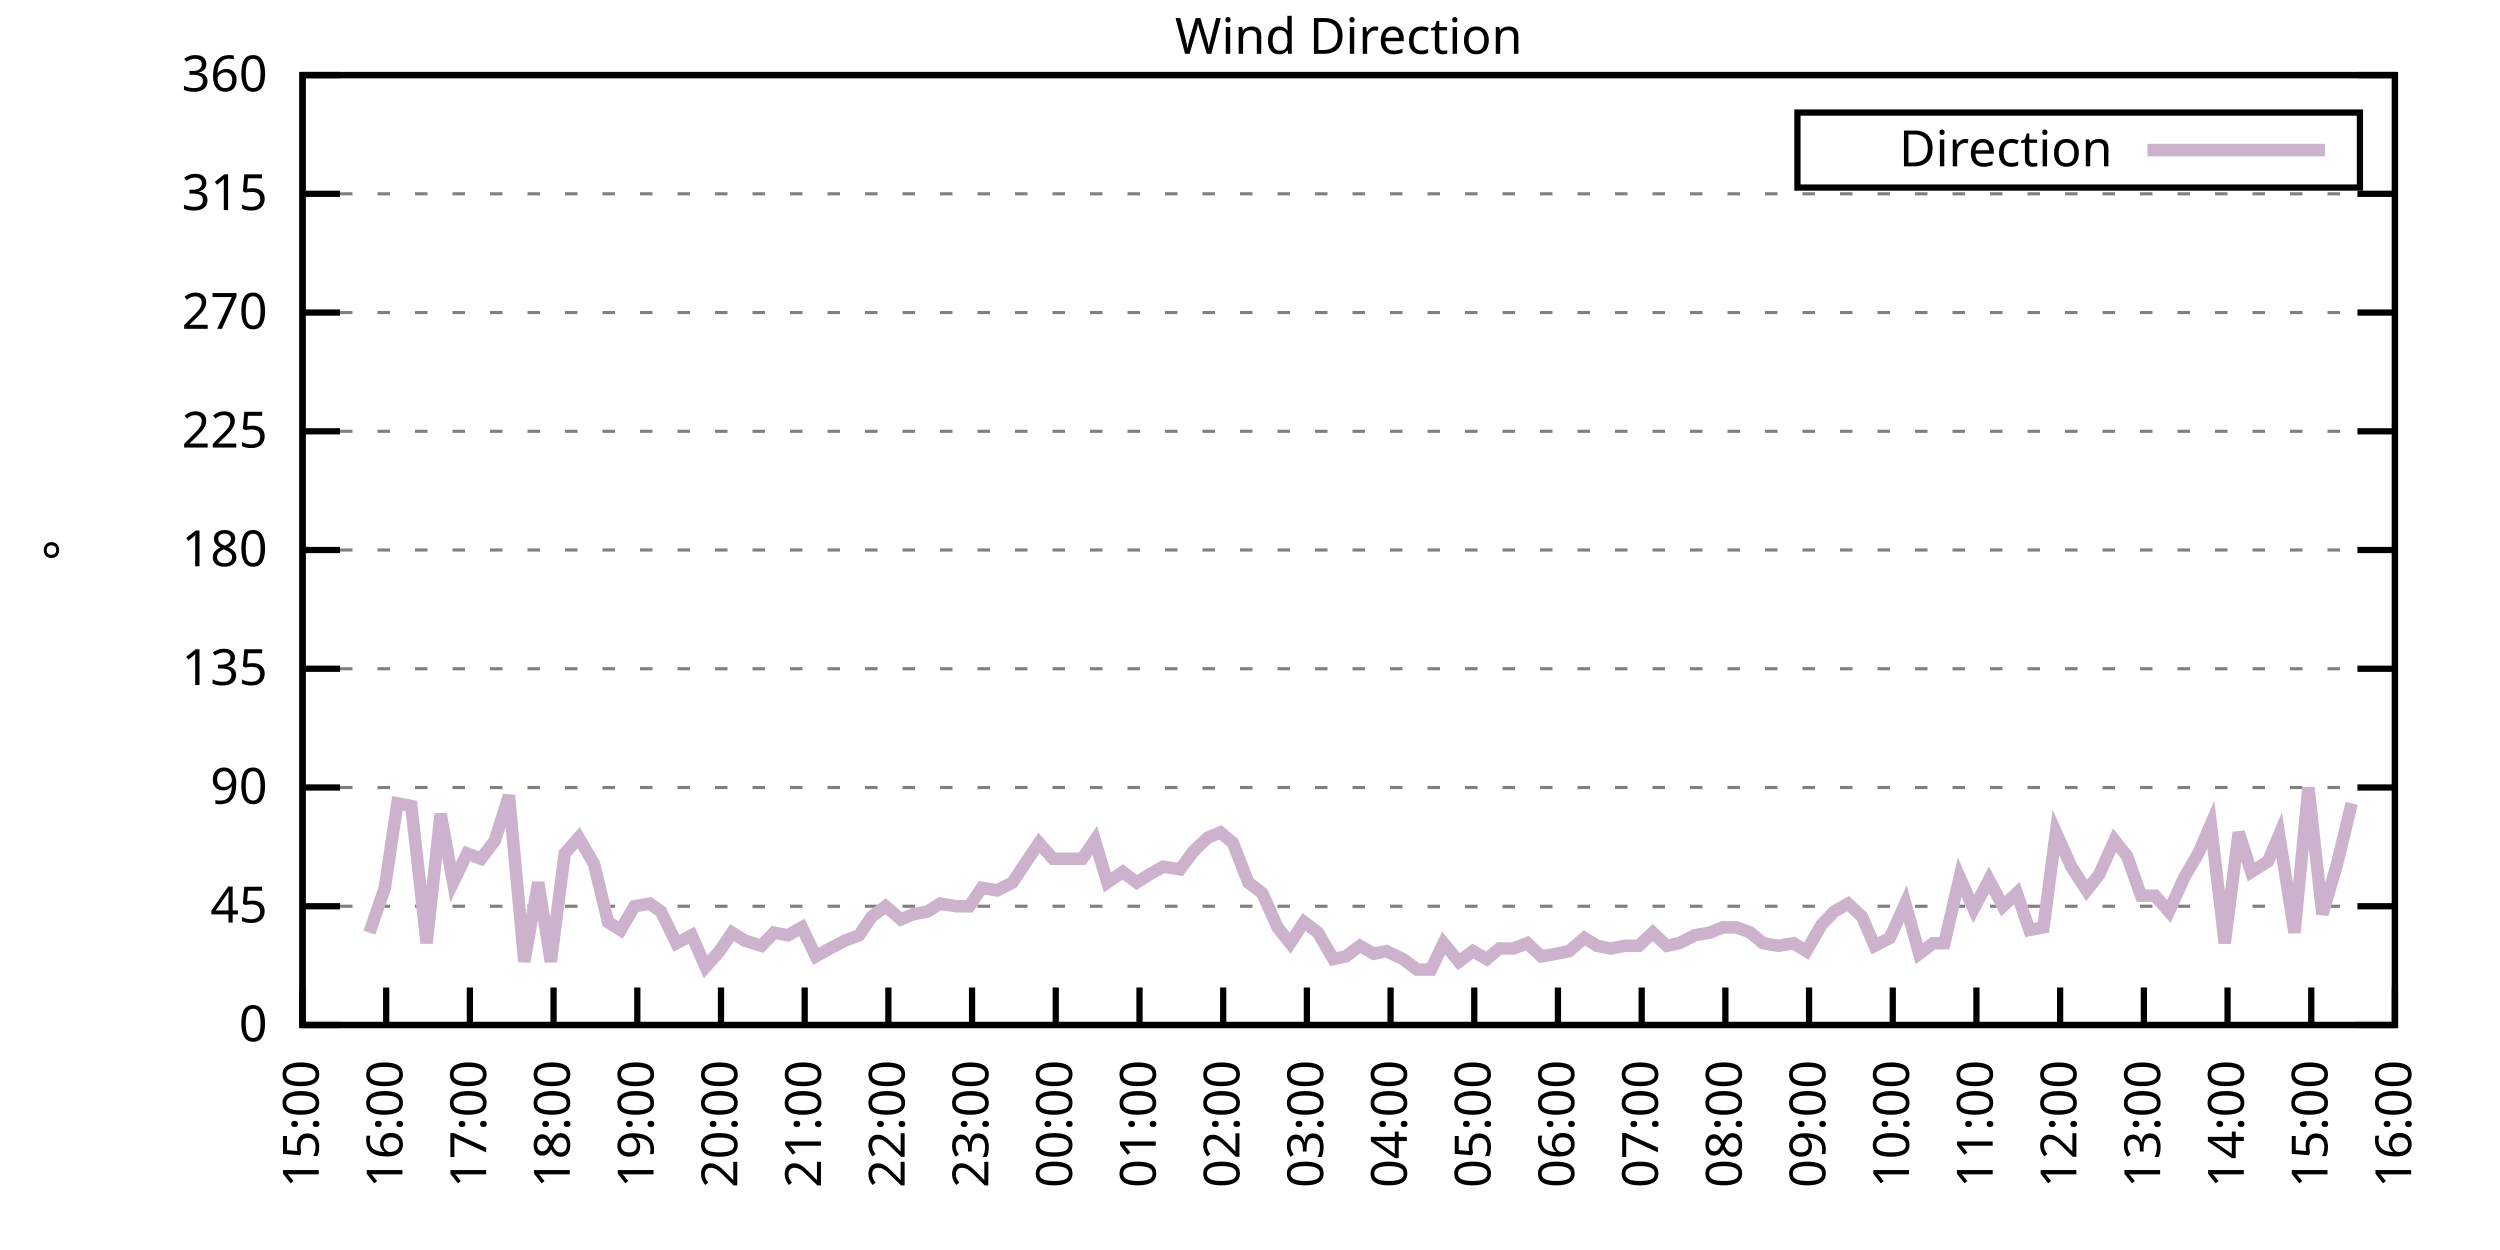
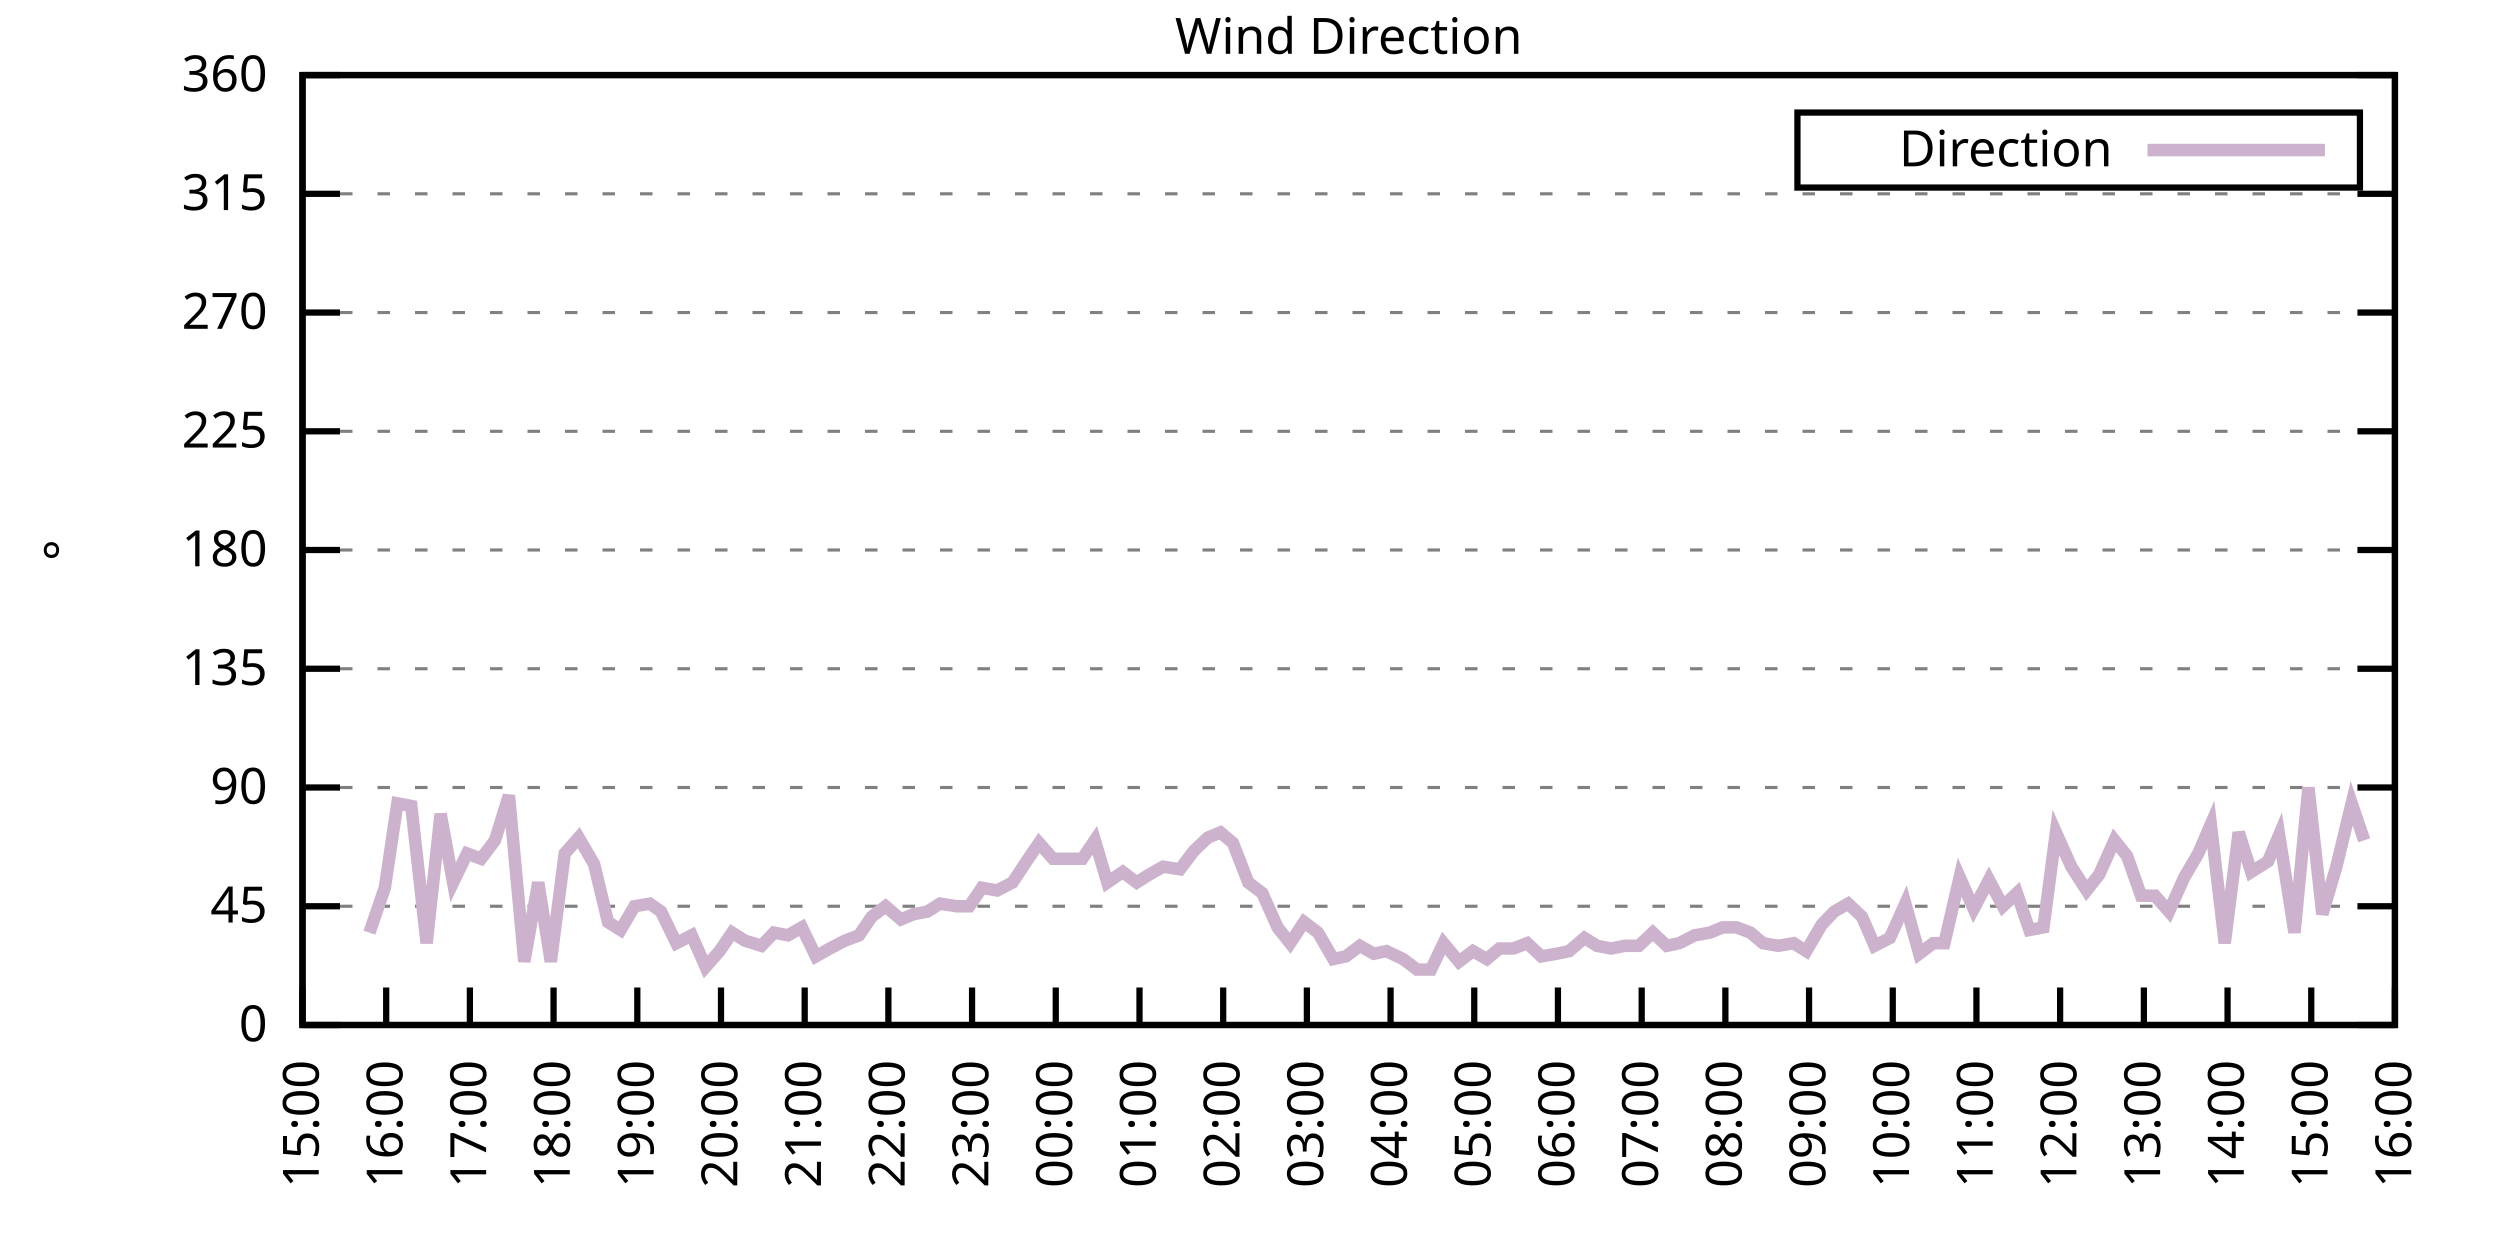
<svg xmlns="http://www.w3.org/2000/svg" xmlns:xlink="http://www.w3.org/1999/xlink" width="400" height="200" viewBox="0 0 400 200">
  <g id="gnuplot_canvas">
    <rect x="0" y="0" width="400" height="200" fill="none" />
    <defs>
      <circle id="gpDot" r="0.5" stroke-width="0.5" stroke="currentColor" />
      <path id="gpPt0" stroke-width="0.333" stroke="currentColor" d="M-1,0 h2 M0,-1 v2" />
      <path id="gpPt1" stroke-width="0.333" stroke="currentColor" d="M-1,-1 L1,1 M1,-1 L-1,1" />
      <path id="gpPt2" stroke-width="0.333" stroke="currentColor" d="M-1,0 L1,0 M0,-1 L0,1 M-1,-1 L1,1 M-1,1 L1,-1" />
      <rect id="gpPt3" stroke-width="0.333" stroke="currentColor" x="-1" y="-1" width="2" height="2" />
      <rect id="gpPt4" stroke-width="0.333" stroke="currentColor" fill="currentColor" x="-1" y="-1" width="2" height="2" />
      <circle id="gpPt5" stroke-width="0.333" stroke="currentColor" cx="0" cy="0" r="1" />
      <use xlink:href="#gpPt5" id="gpPt6" fill="currentColor" stroke="none" />
      <path id="gpPt7" stroke-width="0.333" stroke="currentColor" d="M0,-1.33 L-1.33,0.67 L1.33,0.67 z" />
      <use xlink:href="#gpPt7" id="gpPt8" fill="currentColor" stroke="none" />
      <use xlink:href="#gpPt7" id="gpPt9" stroke="currentColor" transform="rotate(180)" />
      <use xlink:href="#gpPt9" id="gpPt10" fill="currentColor" stroke="none" />
      <use xlink:href="#gpPt3" id="gpPt11" stroke="currentColor" transform="rotate(45)" />
      <use xlink:href="#gpPt11" id="gpPt12" fill="currentColor" stroke="none" />
      <path id="gpPt13" stroke-width="0.333" stroke="currentColor" d="M0,1.330 L1.265,0.411 L0.782,-1.067 L-0.782,-1.076 L-1.265,0.411 z" />
      <use xlink:href="#gpPt13" id="gpPt14" fill="currentColor" stroke="none" />
      <filter id="textbox" filterUnits="objectBoundingBox" x="0" y="0" height="1" width="1">
        <feFlood flood-color="white" flood-opacity="1" result="bgnd" />
        <feComposite in="SourceGraphic" in2="bgnd" operator="atop" />
      </filter>
      <filter id="greybox" filterUnits="objectBoundingBox" x="0" y="0" height="1" width="1">
        <feFlood flood-color="lightgrey" flood-opacity="1" result="grey" />
        <feComposite in="SourceGraphic" in2="grey" operator="atop" />
      </filter>
    </defs>
    <g fill="none" color="white" stroke="currentColor" stroke-width="1.00" stroke-linecap="butt" stroke-linejoin="miter">
</g>
    <g fill="none" color="black" stroke="currentColor" stroke-width="1.00" stroke-linecap="butt" stroke-linejoin="miter">
      <g stroke="none" shape-rendering="crispEdges">
        <polygon fill="rgb(255, 255, 255)" points="48.40,164.00 383.18,164.00 383.18,12.02 48.40,12.02 " />
      </g>
    </g>
    <g fill="none" color="black" stroke="currentColor" stroke-width="1.00" stroke-linecap="butt" stroke-linejoin="miter">
</g>
    <g fill="none" color="black" stroke="black" stroke-width="0.50" stroke-linecap="butt" stroke-linejoin="miter">
</g>
    <g fill="none" color="gray" stroke="currentColor" stroke-width="0.50" stroke-linecap="butt" stroke-linejoin="miter">
      <path stroke="gray" stroke-dasharray="2,4" class="gridline" d="M48.40,164.00 L383.19,164.00  " />
    </g>
    <g fill="none" color="gray" stroke="gray" stroke-width="1.00" stroke-linecap="butt" stroke-linejoin="miter">
</g>
    <g fill="none" color="black" stroke="currentColor" stroke-width="1.00" stroke-linecap="butt" stroke-linejoin="miter">
      <path stroke="black" d="M48.40,164.00 L54.40,164.00 M383.19,164.00 L377.19,164.00  " />
      <g transform="translate(42.80,166.60)" stroke="none" fill="black" font-family="Sans" font-size="8.00" text-anchor="end">
        <text>
          <tspan font-family="Sans"> 0</tspan>
        </text>
      </g>
    </g>
    <g fill="none" color="black" stroke="currentColor" stroke-width="1.00" stroke-linecap="butt" stroke-linejoin="miter">
</g>
    <g fill="none" color="black" stroke="black" stroke-width="0.50" stroke-linecap="butt" stroke-linejoin="miter">
</g>
    <g fill="none" color="gray" stroke="currentColor" stroke-width="0.50" stroke-linecap="butt" stroke-linejoin="miter">
      <path stroke="gray" stroke-dasharray="2,4" class="gridline" d="M48.40,145.00 L383.19,145.00  " />
    </g>
    <g fill="none" color="gray" stroke="gray" stroke-width="1.00" stroke-linecap="butt" stroke-linejoin="miter">
</g>
    <g fill="none" color="black" stroke="currentColor" stroke-width="1.00" stroke-linecap="butt" stroke-linejoin="miter">
      <path stroke="black" d="M48.40,145.00 L54.40,145.00 M383.19,145.00 L377.19,145.00  " />
      <g transform="translate(42.80,147.60)" stroke="none" fill="black" font-family="Sans" font-size="8.00" text-anchor="end">
        <text>
          <tspan font-family="Sans"> 45</tspan>
        </text>
      </g>
    </g>
    <g fill="none" color="black" stroke="currentColor" stroke-width="1.00" stroke-linecap="butt" stroke-linejoin="miter">
</g>
    <g fill="none" color="black" stroke="black" stroke-width="0.50" stroke-linecap="butt" stroke-linejoin="miter">
</g>
    <g fill="none" color="gray" stroke="currentColor" stroke-width="0.50" stroke-linecap="butt" stroke-linejoin="miter">
      <path stroke="gray" stroke-dasharray="2,4" class="gridline" d="M48.40,126.00 L383.19,126.00  " />
    </g>
    <g fill="none" color="gray" stroke="gray" stroke-width="1.00" stroke-linecap="butt" stroke-linejoin="miter">
</g>
    <g fill="none" color="black" stroke="currentColor" stroke-width="1.00" stroke-linecap="butt" stroke-linejoin="miter">
      <path stroke="black" d="M48.40,126.00 L54.40,126.00 M383.19,126.00 L377.19,126.00  " />
      <g transform="translate(42.80,128.60)" stroke="none" fill="black" font-family="Sans" font-size="8.00" text-anchor="end">
        <text>
          <tspan font-family="Sans"> 90</tspan>
        </text>
      </g>
    </g>
    <g fill="none" color="black" stroke="currentColor" stroke-width="1.00" stroke-linecap="butt" stroke-linejoin="miter">
</g>
    <g fill="none" color="black" stroke="black" stroke-width="0.50" stroke-linecap="butt" stroke-linejoin="miter">
</g>
    <g fill="none" color="gray" stroke="currentColor" stroke-width="0.50" stroke-linecap="butt" stroke-linejoin="miter">
      <path stroke="gray" stroke-dasharray="2,4" class="gridline" d="M48.40,107.00 L383.19,107.00  " />
    </g>
    <g fill="none" color="gray" stroke="gray" stroke-width="1.00" stroke-linecap="butt" stroke-linejoin="miter">
</g>
    <g fill="none" color="black" stroke="currentColor" stroke-width="1.00" stroke-linecap="butt" stroke-linejoin="miter">
      <path stroke="black" d="M48.40,107.00 L54.40,107.00 M383.19,107.00 L377.19,107.00  " />
      <g transform="translate(42.80,109.60)" stroke="none" fill="black" font-family="Sans" font-size="8.00" text-anchor="end">
        <text>
          <tspan font-family="Sans"> 135</tspan>
        </text>
      </g>
    </g>
    <g fill="none" color="black" stroke="currentColor" stroke-width="1.00" stroke-linecap="butt" stroke-linejoin="miter">
</g>
    <g fill="none" color="black" stroke="black" stroke-width="0.50" stroke-linecap="butt" stroke-linejoin="miter">
</g>
    <g fill="none" color="gray" stroke="currentColor" stroke-width="0.50" stroke-linecap="butt" stroke-linejoin="miter">
      <path stroke="gray" stroke-dasharray="2,4" class="gridline" d="M48.40,88.00 L383.19,88.00  " />
    </g>
    <g fill="none" color="gray" stroke="gray" stroke-width="1.00" stroke-linecap="butt" stroke-linejoin="miter">
</g>
    <g fill="none" color="black" stroke="currentColor" stroke-width="1.00" stroke-linecap="butt" stroke-linejoin="miter">
      <path stroke="black" d="M48.40,88.00 L54.40,88.00 M383.19,88.00 L377.19,88.00  " />
      <g transform="translate(42.80,90.60)" stroke="none" fill="black" font-family="Sans" font-size="8.00" text-anchor="end">
        <text>
          <tspan font-family="Sans"> 180</tspan>
        </text>
      </g>
    </g>
    <g fill="none" color="black" stroke="currentColor" stroke-width="1.00" stroke-linecap="butt" stroke-linejoin="miter">
</g>
    <g fill="none" color="black" stroke="black" stroke-width="0.50" stroke-linecap="butt" stroke-linejoin="miter">
</g>
    <g fill="none" color="gray" stroke="currentColor" stroke-width="0.50" stroke-linecap="butt" stroke-linejoin="miter">
      <path stroke="gray" stroke-dasharray="2,4" class="gridline" d="M48.40,69.01 L383.19,69.01  " />
    </g>
    <g fill="none" color="gray" stroke="gray" stroke-width="1.00" stroke-linecap="butt" stroke-linejoin="miter">
</g>
    <g fill="none" color="black" stroke="currentColor" stroke-width="1.00" stroke-linecap="butt" stroke-linejoin="miter">
      <path stroke="black" d="M48.40,69.01 L54.40,69.01 M383.19,69.01 L377.19,69.01  " />
      <g transform="translate(42.80,71.61)" stroke="none" fill="black" font-family="Sans" font-size="8.00" text-anchor="end">
        <text>
          <tspan font-family="Sans"> 225</tspan>
        </text>
      </g>
    </g>
    <g fill="none" color="black" stroke="currentColor" stroke-width="1.00" stroke-linecap="butt" stroke-linejoin="miter">
</g>
    <g fill="none" color="black" stroke="black" stroke-width="0.50" stroke-linecap="butt" stroke-linejoin="miter">
</g>
    <g fill="none" color="gray" stroke="currentColor" stroke-width="0.50" stroke-linecap="butt" stroke-linejoin="miter">
      <path stroke="gray" stroke-dasharray="2,4" class="gridline" d="M48.40,50.01 L383.19,50.01  " />
    </g>
    <g fill="none" color="gray" stroke="gray" stroke-width="1.00" stroke-linecap="butt" stroke-linejoin="miter">
</g>
    <g fill="none" color="black" stroke="currentColor" stroke-width="1.00" stroke-linecap="butt" stroke-linejoin="miter">
      <path stroke="black" d="M48.40,50.01 L54.40,50.01 M383.19,50.01 L377.19,50.01  " />
      <g transform="translate(42.80,52.61)" stroke="none" fill="black" font-family="Sans" font-size="8.00" text-anchor="end">
        <text>
          <tspan font-family="Sans"> 270</tspan>
        </text>
      </g>
    </g>
    <g fill="none" color="black" stroke="currentColor" stroke-width="1.00" stroke-linecap="butt" stroke-linejoin="miter">
</g>
    <g fill="none" color="black" stroke="black" stroke-width="0.50" stroke-linecap="butt" stroke-linejoin="miter">
</g>
    <g fill="none" color="gray" stroke="currentColor" stroke-width="0.50" stroke-linecap="butt" stroke-linejoin="miter">
      <path stroke="gray" stroke-dasharray="2,4" class="gridline" d="M48.40,31.01 L383.19,31.01  " />
    </g>
    <g fill="none" color="gray" stroke="gray" stroke-width="1.00" stroke-linecap="butt" stroke-linejoin="miter">
</g>
    <g fill="none" color="black" stroke="currentColor" stroke-width="1.00" stroke-linecap="butt" stroke-linejoin="miter">
      <path stroke="black" d="M48.40,31.01 L54.40,31.01 M383.19,31.01 L377.19,31.01  " />
      <g transform="translate(42.80,33.61)" stroke="none" fill="black" font-family="Sans" font-size="8.00" text-anchor="end">
        <text>
          <tspan font-family="Sans"> 315</tspan>
        </text>
      </g>
    </g>
    <g fill="none" color="black" stroke="currentColor" stroke-width="1.00" stroke-linecap="butt" stroke-linejoin="miter">
</g>
    <g fill="none" color="black" stroke="black" stroke-width="0.50" stroke-linecap="butt" stroke-linejoin="miter">
</g>
    <g fill="none" color="gray" stroke="currentColor" stroke-width="0.50" stroke-linecap="butt" stroke-linejoin="miter">
      <path stroke="gray" stroke-dasharray="2,4" class="gridline" d="M48.40,12.01 L383.19,12.01  " />
    </g>
    <g fill="none" color="gray" stroke="gray" stroke-width="1.00" stroke-linecap="butt" stroke-linejoin="miter">
</g>
    <g fill="none" color="black" stroke="currentColor" stroke-width="1.00" stroke-linecap="butt" stroke-linejoin="miter">
      <path stroke="black" d="M48.40,12.01 L54.40,12.01 M383.19,12.01 L377.19,12.01  " />
      <g transform="translate(42.80,14.61)" stroke="none" fill="black" font-family="Sans" font-size="8.00" text-anchor="end">
        <text>
          <tspan font-family="Sans"> 360</tspan>
        </text>
      </g>
    </g>
    <g fill="none" color="black" stroke="currentColor" stroke-width="1.00" stroke-linecap="butt" stroke-linejoin="miter">
      <path stroke="black" d="M48.40,164.00 L48.40,158.00  " />
      <g transform="translate(51.00,169.60) rotate(270.00)" stroke="none" fill="black" font-family="Sans" font-size="8.00" text-anchor="end">
        <text>
          <tspan font-family="Sans">15:00</tspan>
        </text>
      </g>
    </g>
    <g fill="none" color="black" stroke="currentColor" stroke-width="1.00" stroke-linecap="butt" stroke-linejoin="miter">
      <path stroke="black" d="M61.79,164.00 L61.79,158.00  " />
      <g transform="translate(64.39,169.60) rotate(270.00)" stroke="none" fill="black" font-family="Sans" font-size="8.00" text-anchor="end">
        <text>
          <tspan font-family="Sans">16:00</tspan>
        </text>
      </g>
    </g>
    <g fill="none" color="black" stroke="currentColor" stroke-width="1.00" stroke-linecap="butt" stroke-linejoin="miter">
      <path stroke="black" d="M75.18,164.00 L75.18,158.00  " />
      <g transform="translate(77.78,169.60) rotate(270.00)" stroke="none" fill="black" font-family="Sans" font-size="8.00" text-anchor="end">
        <text>
          <tspan font-family="Sans">17:00</tspan>
        </text>
      </g>
    </g>
    <g fill="none" color="black" stroke="currentColor" stroke-width="1.00" stroke-linecap="butt" stroke-linejoin="miter">
      <path stroke="black" d="M88.57,164.00 L88.57,158.00  " />
      <g transform="translate(91.17,169.60) rotate(270.00)" stroke="none" fill="black" font-family="Sans" font-size="8.00" text-anchor="end">
        <text>
          <tspan font-family="Sans">18:00</tspan>
        </text>
      </g>
    </g>
    <g fill="none" color="black" stroke="currentColor" stroke-width="1.00" stroke-linecap="butt" stroke-linejoin="miter">
      <path stroke="black" d="M101.97,164.00 L101.97,158.00  " />
      <g transform="translate(104.57,169.60) rotate(270.00)" stroke="none" fill="black" font-family="Sans" font-size="8.00" text-anchor="end">
        <text>
          <tspan font-family="Sans">19:00</tspan>
        </text>
      </g>
    </g>
    <g fill="none" color="black" stroke="currentColor" stroke-width="1.00" stroke-linecap="butt" stroke-linejoin="miter">
      <path stroke="black" d="M115.36,164.00 L115.36,158.00  " />
      <g transform="translate(117.96,169.60) rotate(270.00)" stroke="none" fill="black" font-family="Sans" font-size="8.00" text-anchor="end">
        <text>
          <tspan font-family="Sans">20:00</tspan>
        </text>
      </g>
    </g>
    <g fill="none" color="black" stroke="currentColor" stroke-width="1.00" stroke-linecap="butt" stroke-linejoin="miter">
      <path stroke="black" d="M128.75,164.00 L128.75,158.00  " />
      <g transform="translate(131.35,169.60) rotate(270.00)" stroke="none" fill="black" font-family="Sans" font-size="8.00" text-anchor="end">
        <text>
          <tspan font-family="Sans">21:00</tspan>
        </text>
      </g>
    </g>
    <g fill="none" color="black" stroke="currentColor" stroke-width="1.00" stroke-linecap="butt" stroke-linejoin="miter">
      <path stroke="black" d="M142.14,164.00 L142.14,158.00  " />
      <g transform="translate(144.74,169.60) rotate(270.00)" stroke="none" fill="black" font-family="Sans" font-size="8.00" text-anchor="end">
        <text>
          <tspan font-family="Sans">22:00</tspan>
        </text>
      </g>
    </g>
    <g fill="none" color="black" stroke="currentColor" stroke-width="1.00" stroke-linecap="butt" stroke-linejoin="miter">
      <path stroke="black" d="M155.53,164.00 L155.53,158.00  " />
      <g transform="translate(158.13,169.60) rotate(270.00)" stroke="none" fill="black" font-family="Sans" font-size="8.00" text-anchor="end">
        <text>
          <tspan font-family="Sans">23:00</tspan>
        </text>
      </g>
    </g>
    <g fill="none" color="black" stroke="currentColor" stroke-width="1.00" stroke-linecap="butt" stroke-linejoin="miter">
      <path stroke="black" d="M168.92,164.00 L168.92,158.00  " />
      <g transform="translate(171.52,169.60) rotate(270.00)" stroke="none" fill="black" font-family="Sans" font-size="8.00" text-anchor="end">
        <text>
          <tspan font-family="Sans">00:00</tspan>
        </text>
      </g>
    </g>
    <g fill="none" color="black" stroke="currentColor" stroke-width="1.00" stroke-linecap="butt" stroke-linejoin="miter">
      <path stroke="black" d="M182.32,164.00 L182.32,158.00  " />
      <g transform="translate(184.92,169.60) rotate(270.00)" stroke="none" fill="black" font-family="Sans" font-size="8.00" text-anchor="end">
        <text>
          <tspan font-family="Sans">01:00</tspan>
        </text>
      </g>
    </g>
    <g fill="none" color="black" stroke="currentColor" stroke-width="1.00" stroke-linecap="butt" stroke-linejoin="miter">
      <path stroke="black" d="M195.71,164.00 L195.71,158.00  " />
      <g transform="translate(198.31,169.60) rotate(270.00)" stroke="none" fill="black" font-family="Sans" font-size="8.00" text-anchor="end">
        <text>
          <tspan font-family="Sans">02:00</tspan>
        </text>
      </g>
    </g>
    <g fill="none" color="black" stroke="currentColor" stroke-width="1.00" stroke-linecap="butt" stroke-linejoin="miter">
      <path stroke="black" d="M209.10,164.00 L209.10,158.00  " />
      <g transform="translate(211.70,169.60) rotate(270.00)" stroke="none" fill="black" font-family="Sans" font-size="8.00" text-anchor="end">
        <text>
          <tspan font-family="Sans">03:00</tspan>
        </text>
      </g>
    </g>
    <g fill="none" color="black" stroke="currentColor" stroke-width="1.00" stroke-linecap="butt" stroke-linejoin="miter">
      <path stroke="black" d="M222.49,164.00 L222.49,158.00  " />
      <g transform="translate(225.09,169.60) rotate(270.00)" stroke="none" fill="black" font-family="Sans" font-size="8.00" text-anchor="end">
        <text>
          <tspan font-family="Sans">04:00</tspan>
        </text>
      </g>
    </g>
    <g fill="none" color="black" stroke="currentColor" stroke-width="1.00" stroke-linecap="butt" stroke-linejoin="miter">
      <path stroke="black" d="M235.88,164.00 L235.88,158.00  " />
      <g transform="translate(238.48,169.60) rotate(270.00)" stroke="none" fill="black" font-family="Sans" font-size="8.00" text-anchor="end">
        <text>
          <tspan font-family="Sans">05:00</tspan>
        </text>
      </g>
    </g>
    <g fill="none" color="black" stroke="currentColor" stroke-width="1.00" stroke-linecap="butt" stroke-linejoin="miter">
      <path stroke="black" d="M249.27,164.00 L249.27,158.00  " />
      <g transform="translate(251.87,169.60) rotate(270.00)" stroke="none" fill="black" font-family="Sans" font-size="8.00" text-anchor="end">
        <text>
          <tspan font-family="Sans">06:00</tspan>
        </text>
      </g>
    </g>
    <g fill="none" color="black" stroke="currentColor" stroke-width="1.00" stroke-linecap="butt" stroke-linejoin="miter">
      <path stroke="black" d="M262.67,164.00 L262.67,158.00  " />
      <g transform="translate(265.27,169.60) rotate(270.00)" stroke="none" fill="black" font-family="Sans" font-size="8.00" text-anchor="end">
        <text>
          <tspan font-family="Sans">07:00</tspan>
        </text>
      </g>
    </g>
    <g fill="none" color="black" stroke="currentColor" stroke-width="1.00" stroke-linecap="butt" stroke-linejoin="miter">
      <path stroke="black" d="M276.06,164.00 L276.06,158.00  " />
      <g transform="translate(278.66,169.60) rotate(270.00)" stroke="none" fill="black" font-family="Sans" font-size="8.00" text-anchor="end">
        <text>
          <tspan font-family="Sans">08:00</tspan>
        </text>
      </g>
    </g>
    <g fill="none" color="black" stroke="currentColor" stroke-width="1.00" stroke-linecap="butt" stroke-linejoin="miter">
      <path stroke="black" d="M289.45,164.00 L289.45,158.00  " />
      <g transform="translate(292.05,169.60) rotate(270.00)" stroke="none" fill="black" font-family="Sans" font-size="8.00" text-anchor="end">
        <text>
          <tspan font-family="Sans">09:00</tspan>
        </text>
      </g>
    </g>
    <g fill="none" color="black" stroke="currentColor" stroke-width="1.00" stroke-linecap="butt" stroke-linejoin="miter">
      <path stroke="black" d="M302.84,164.00 L302.84,158.00  " />
      <g transform="translate(305.44,169.60) rotate(270.00)" stroke="none" fill="black" font-family="Sans" font-size="8.00" text-anchor="end">
        <text>
          <tspan font-family="Sans">10:00</tspan>
        </text>
      </g>
    </g>
    <g fill="none" color="black" stroke="currentColor" stroke-width="1.00" stroke-linecap="butt" stroke-linejoin="miter">
      <path stroke="black" d="M316.23,164.00 L316.23,158.00  " />
      <g transform="translate(318.83,169.60) rotate(270.00)" stroke="none" fill="black" font-family="Sans" font-size="8.00" text-anchor="end">
        <text>
          <tspan font-family="Sans">11:00</tspan>
        </text>
      </g>
    </g>
    <g fill="none" color="black" stroke="currentColor" stroke-width="1.00" stroke-linecap="butt" stroke-linejoin="miter">
      <path stroke="black" d="M329.62,164.00 L329.62,158.00  " />
      <g transform="translate(332.22,169.60) rotate(270.00)" stroke="none" fill="black" font-family="Sans" font-size="8.00" text-anchor="end">
        <text>
          <tspan font-family="Sans">12:00</tspan>
        </text>
      </g>
    </g>
    <g fill="none" color="black" stroke="currentColor" stroke-width="1.00" stroke-linecap="butt" stroke-linejoin="miter">
      <path stroke="black" d="M343.02,164.00 L343.02,158.00  " />
      <g transform="translate(345.62,169.60) rotate(270.00)" stroke="none" fill="black" font-family="Sans" font-size="8.00" text-anchor="end">
        <text>
          <tspan font-family="Sans">13:00</tspan>
        </text>
      </g>
    </g>
    <g fill="none" color="black" stroke="currentColor" stroke-width="1.00" stroke-linecap="butt" stroke-linejoin="miter">
      <path stroke="black" d="M356.41,164.00 L356.41,158.00  " />
      <g transform="translate(359.01,169.60) rotate(270.00)" stroke="none" fill="black" font-family="Sans" font-size="8.00" text-anchor="end">
        <text>
          <tspan font-family="Sans">14:00</tspan>
        </text>
      </g>
    </g>
    <g fill="none" color="black" stroke="currentColor" stroke-width="1.00" stroke-linecap="butt" stroke-linejoin="miter">
      <path stroke="black" d="M369.80,164.00 L369.80,158.00  " />
      <g transform="translate(372.40,169.60) rotate(270.00)" stroke="none" fill="black" font-family="Sans" font-size="8.00" text-anchor="end">
        <text>
          <tspan font-family="Sans">15:00</tspan>
        </text>
      </g>
    </g>
    <g fill="none" color="black" stroke="currentColor" stroke-width="1.00" stroke-linecap="butt" stroke-linejoin="miter">
      <path stroke="black" d="M383.19,164.00 L383.19,158.00  " />
      <g transform="translate(385.79,169.60) rotate(270.00)" stroke="none" fill="black" font-family="Sans" font-size="8.00" text-anchor="end">
        <text>
          <tspan font-family="Sans">16:00</tspan>
        </text>
      </g>
    </g>
    <g fill="none" color="black" stroke="currentColor" stroke-width="1.00" stroke-linecap="butt" stroke-linejoin="miter">
</g>
    <g fill="none" color="black" stroke="currentColor" stroke-width="1.00" stroke-linecap="butt" stroke-linejoin="miter">
      <path stroke="black" d="M48.40,12.01 L48.40,164.00 L383.19,164.00 L383.19,12.01 L48.40,12.01 Z  " />
    </g>
    <g fill="none" color="black" stroke="currentColor" stroke-width="1.00" stroke-linecap="butt" stroke-linejoin="miter">
</g>
    <g fill="none" color="black" stroke="currentColor" stroke-width="1.00" stroke-linecap="butt" stroke-linejoin="miter">
      <path stroke="black" d="M287.59,30.01 L287.59,18.01 L377.59,18.01 L377.59,30.01 L287.59,30.01 Z  " />
    </g>
    <g id="Wind_direction_plot_1">
      <g fill="none" color="white" stroke="black" stroke-width="2.00" stroke-linecap="butt" stroke-linejoin="miter">
</g>
      <g fill="none" color="black" stroke="currentColor" stroke-width="2.00" stroke-linecap="butt" stroke-linejoin="miter">
        <g transform="translate(337.99,26.61)" stroke="none" fill="black" font-family="Sans" font-size="8.00" text-anchor="end">
          <text>
            <tspan font-family="Sans">Direction</tspan>
          </text>
        </g>
      </g>
      <g fill="none" color="black" stroke="currentColor" stroke-width="2.00" stroke-linecap="butt" stroke-linejoin="miter">
-         <path stroke="rgb(204, 178, 204)" d="M343.59,24.01 L371.99,24.01 M59.11,149.22 L61.57,142.05 L63.58,128.54 L65.81,128.96 L68.26,150.91 L70.50,130.22   L72.50,141.20 L74.74,136.56 L76.97,137.40 L79.20,134.45 L81.43,127.27 L83.89,153.87 L86.12,141.20 L88.13,153.87   L90.36,136.56 L92.59,134.02 L95.05,138.25 L97.28,147.53 L99.29,148.80 L101.52,145.00 L103.98,144.58 L105.76,145.85   L108.22,150.91 L110.67,149.65 L112.90,154.71 L115.13,152.18 L117.14,149.22 L119.15,150.49 L121.83,151.33 L123.84,149.22   L126.07,149.65 L128.30,148.38 L130.54,153.02 L132.77,151.76 L135.22,150.49 L137.45,149.65 L139.46,146.69 L141.69,145.00   L144.15,147.11 L146.16,146.27 L148.39,145.85 L150.40,144.58 L153.08,145.00 L155.09,145.00 L157.10,142.05 L159.55,142.47   L162.01,141.20 L164.24,137.82 L166.25,134.87 L168.48,137.40 L173.17,137.40 L175.17,134.45 L177.18,141.20 L179.64,139.51   L181.87,141.20 L183.88,139.93 L186.11,138.67 L188.79,139.09 L191.02,136.14 L193.25,134.02 L195.26,133.18 L197.27,134.87   L199.73,141.20 L201.96,142.89 L204.41,148.38 L206.42,150.91 L208.65,147.53 L210.88,149.22 L213.34,153.45 L215.35,153.02   L217.58,151.33 L219.81,152.60 L221.82,152.18 L224.50,153.45 L226.73,155.13 L228.96,155.13 L230.97,150.91 L233.43,153.87   L235.66,152.18 L237.89,153.45 L239.90,151.76 L242.13,151.76 L244.36,150.91 L246.60,153.02 L249.05,152.60 L251.06,152.18   L253.51,150.07 L255.52,151.33 L257.76,151.76 L259.99,151.33 L262.22,151.33 L264.45,149.22 L266.68,151.33 L268.69,150.91   L271.15,149.65 L273.60,149.22 L275.61,148.38 L277.84,148.38 L280.07,149.22 L282.08,150.91 L284.54,151.33 L286.99,150.91   L289.00,152.18 L291.46,147.96 L293.47,145.85 L295.70,144.58 L297.93,146.69 L299.94,151.33 L302.39,150.07 L304.85,144.58   L307.08,152.60 L309.31,150.91 L311.10,150.91 L313.55,140.36 L315.79,145.42 L318.24,140.78 L320.47,145.00 L322.70,142.89   L324.71,148.80 L326.95,148.38 L328.95,133.18 L331.41,138.67 L333.86,142.47 L335.87,139.93 L338.33,134.45 L340.34,136.98   L342.57,143.31 L344.80,143.31 L347.03,145.85 L349.49,140.36 L351.72,136.56 L353.73,131.91 L355.96,150.91 L358.19,133.18   L360.20,139.51 L362.88,137.82 L364.66,133.60 L367.12,149.22 L369.35,126.00 L371.58,146.27 L373.82,138.67 L376.27,128.54    " />
+         <path stroke="rgb(204, 178, 204)" d="M343.59,24.01 L371.99,24.01 M59.11,149.22 L61.57,142.05 L63.58,128.54 L65.81,128.96 L68.26,150.91 L70.50,130.22   L72.50,141.20 L74.74,136.56 L76.97,137.40 L79.20,134.45 L81.43,127.27 L83.89,153.87 L86.12,141.20 L88.13,153.87   L90.36,136.56 L92.59,134.02 L95.05,138.25 L97.28,147.53 L99.29,148.80 L101.52,145.00 L103.98,144.58 L105.76,145.85   L108.22,150.91 L110.67,149.65 L112.90,154.71 L115.13,152.18 L117.14,149.22 L119.15,150.49 L121.83,151.33 L123.84,149.22   L126.07,149.65 L128.30,148.38 L130.54,153.02 L132.77,151.76 L135.22,150.49 L137.45,149.65 L139.46,146.69 L141.69,145.00   L144.15,147.11 L146.16,146.27 L148.39,145.85 L150.40,144.58 L153.08,145.00 L155.09,145.00 L157.10,142.05 L159.55,142.47   L162.01,141.20 L164.24,137.82 L166.25,134.87 L168.48,137.40 L173.17,137.40 L175.17,134.45 L177.18,141.20 L179.64,139.51   L181.87,141.20 L183.88,139.93 L186.11,138.67 L188.79,139.09 L191.02,136.14 L193.25,134.02 L195.26,133.18 L197.27,134.87   L199.73,141.20 L201.96,142.89 L204.41,148.38 L206.42,150.91 L208.65,147.53 L210.88,149.22 L213.34,153.45 L215.35,153.02   L217.58,151.33 L219.81,152.60 L221.82,152.18 L224.50,153.45 L226.73,155.13 L228.96,155.13 L230.97,150.91 L233.43,153.87   L235.66,152.18 L237.89,153.45 L239.90,151.76 L242.13,151.76 L244.36,150.91 L246.60,153.02 L249.05,152.60 L251.06,152.18   L253.51,150.07 L255.52,151.33 L257.76,151.76 L259.99,151.33 L262.22,151.33 L264.45,149.22 L266.68,151.33 L268.69,150.91   L271.15,149.65 L273.60,149.22 L275.61,148.38 L277.84,148.38 L280.07,149.22 L282.08,150.91 L284.54,151.33 L286.99,150.91   L289.00,152.18 L291.46,147.96 L293.47,145.85 L295.70,144.58 L297.93,146.69 L299.94,151.33 L302.39,150.07 L304.85,144.58   L307.08,152.60 L309.31,150.91 L311.10,150.91 L313.55,140.36 L315.79,145.42 L318.24,140.78 L320.47,145.00 L322.70,142.89   L324.71,148.80 L326.95,148.38 L328.95,133.18 L331.41,138.67 L333.86,142.47 L335.87,139.93 L338.33,134.45 L340.34,136.98   L342.57,143.31 L344.80,143.31 L347.03,145.85 L349.49,140.36 L351.72,136.56 L353.73,131.91 L355.96,150.91 L358.19,133.18   L360.20,139.51 L362.88,137.82 L364.66,133.60 L367.12,149.22 L369.35,126.00 L371.58,146.27 L373.82,138.67 L376.27,128.54   L378.28,134.45  " />
      </g>
    </g>
    <g fill="none" color="black" stroke="currentColor" stroke-width="2.00" stroke-linecap="butt" stroke-linejoin="miter">
</g>
    <g fill="none" color="black" stroke="black" stroke-width="1.00" stroke-linecap="butt" stroke-linejoin="miter">
</g>
    <g fill="none" color="black" stroke="currentColor" stroke-width="1.00" stroke-linecap="butt" stroke-linejoin="miter">
      <path stroke="black" d="M48.40,12.01 L48.40,164.00 L383.19,164.00 L383.19,12.01 L48.40,12.01 Z  " />
      <g transform="translate(12.80,88.01) rotate(270.00)" stroke="none" fill="black" font-family="Sans" font-size="8.00" text-anchor="middle">
        <text>
          <tspan font-family="Sans">°</tspan>
        </text>
      </g>
    </g>
    <g fill="none" color="black" stroke="currentColor" stroke-width="1.00" stroke-linecap="butt" stroke-linejoin="miter">
</g>
    <g fill="none" color="black" stroke="currentColor" stroke-width="1.00" stroke-linecap="butt" stroke-linejoin="miter">
      <g transform="translate(215.79,8.61)" stroke="none" fill="black" font-family="Sans" font-size="8.00" text-anchor="middle">
        <text>
          <tspan font-family="Sans">Wind Direction</tspan>
        </text>
      </g>
    </g>
    <g fill="none" color="black" stroke="currentColor" stroke-width="1.00" stroke-linecap="butt" stroke-linejoin="miter">
</g>
  </g>
</svg>
